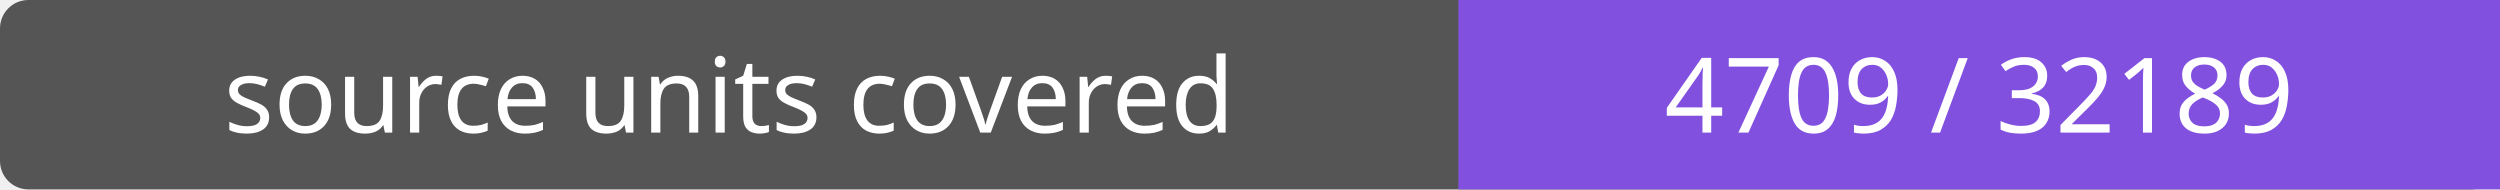
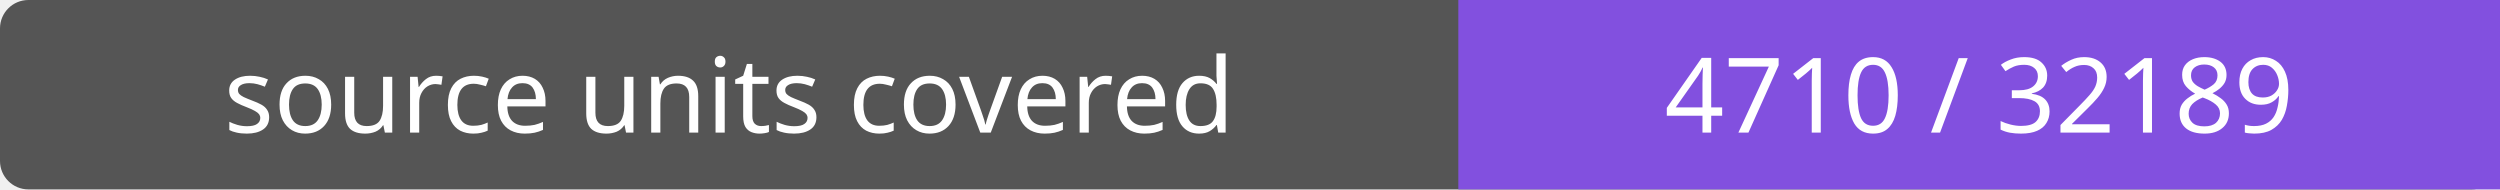
- <svg xmlns="http://www.w3.org/2000/svg" width="264" height="20" role="img" aria-label="source units covered: 4709 / 32189">
+ <svg xmlns="http://www.w3.org/2000/svg" width="264" height="20" role="img" aria-label="source units covered: 4710 / 32189">
  <rect width="264" height="20" rx="3" fill="#555" />
  <path fill="#8250df" d="M154 0h110v20H154z" />
  <g fill="#fff" text-anchor="middle" font-family="Verdana,sans-serif" font-size="11">
    <text x="77.0" y="14">source units covered</text>
-     <text x="209.0" y="14">4709 / 32189</text>
+     <text x="209.0" y="14">4710 / 32189</text>
  </g>
</svg>
